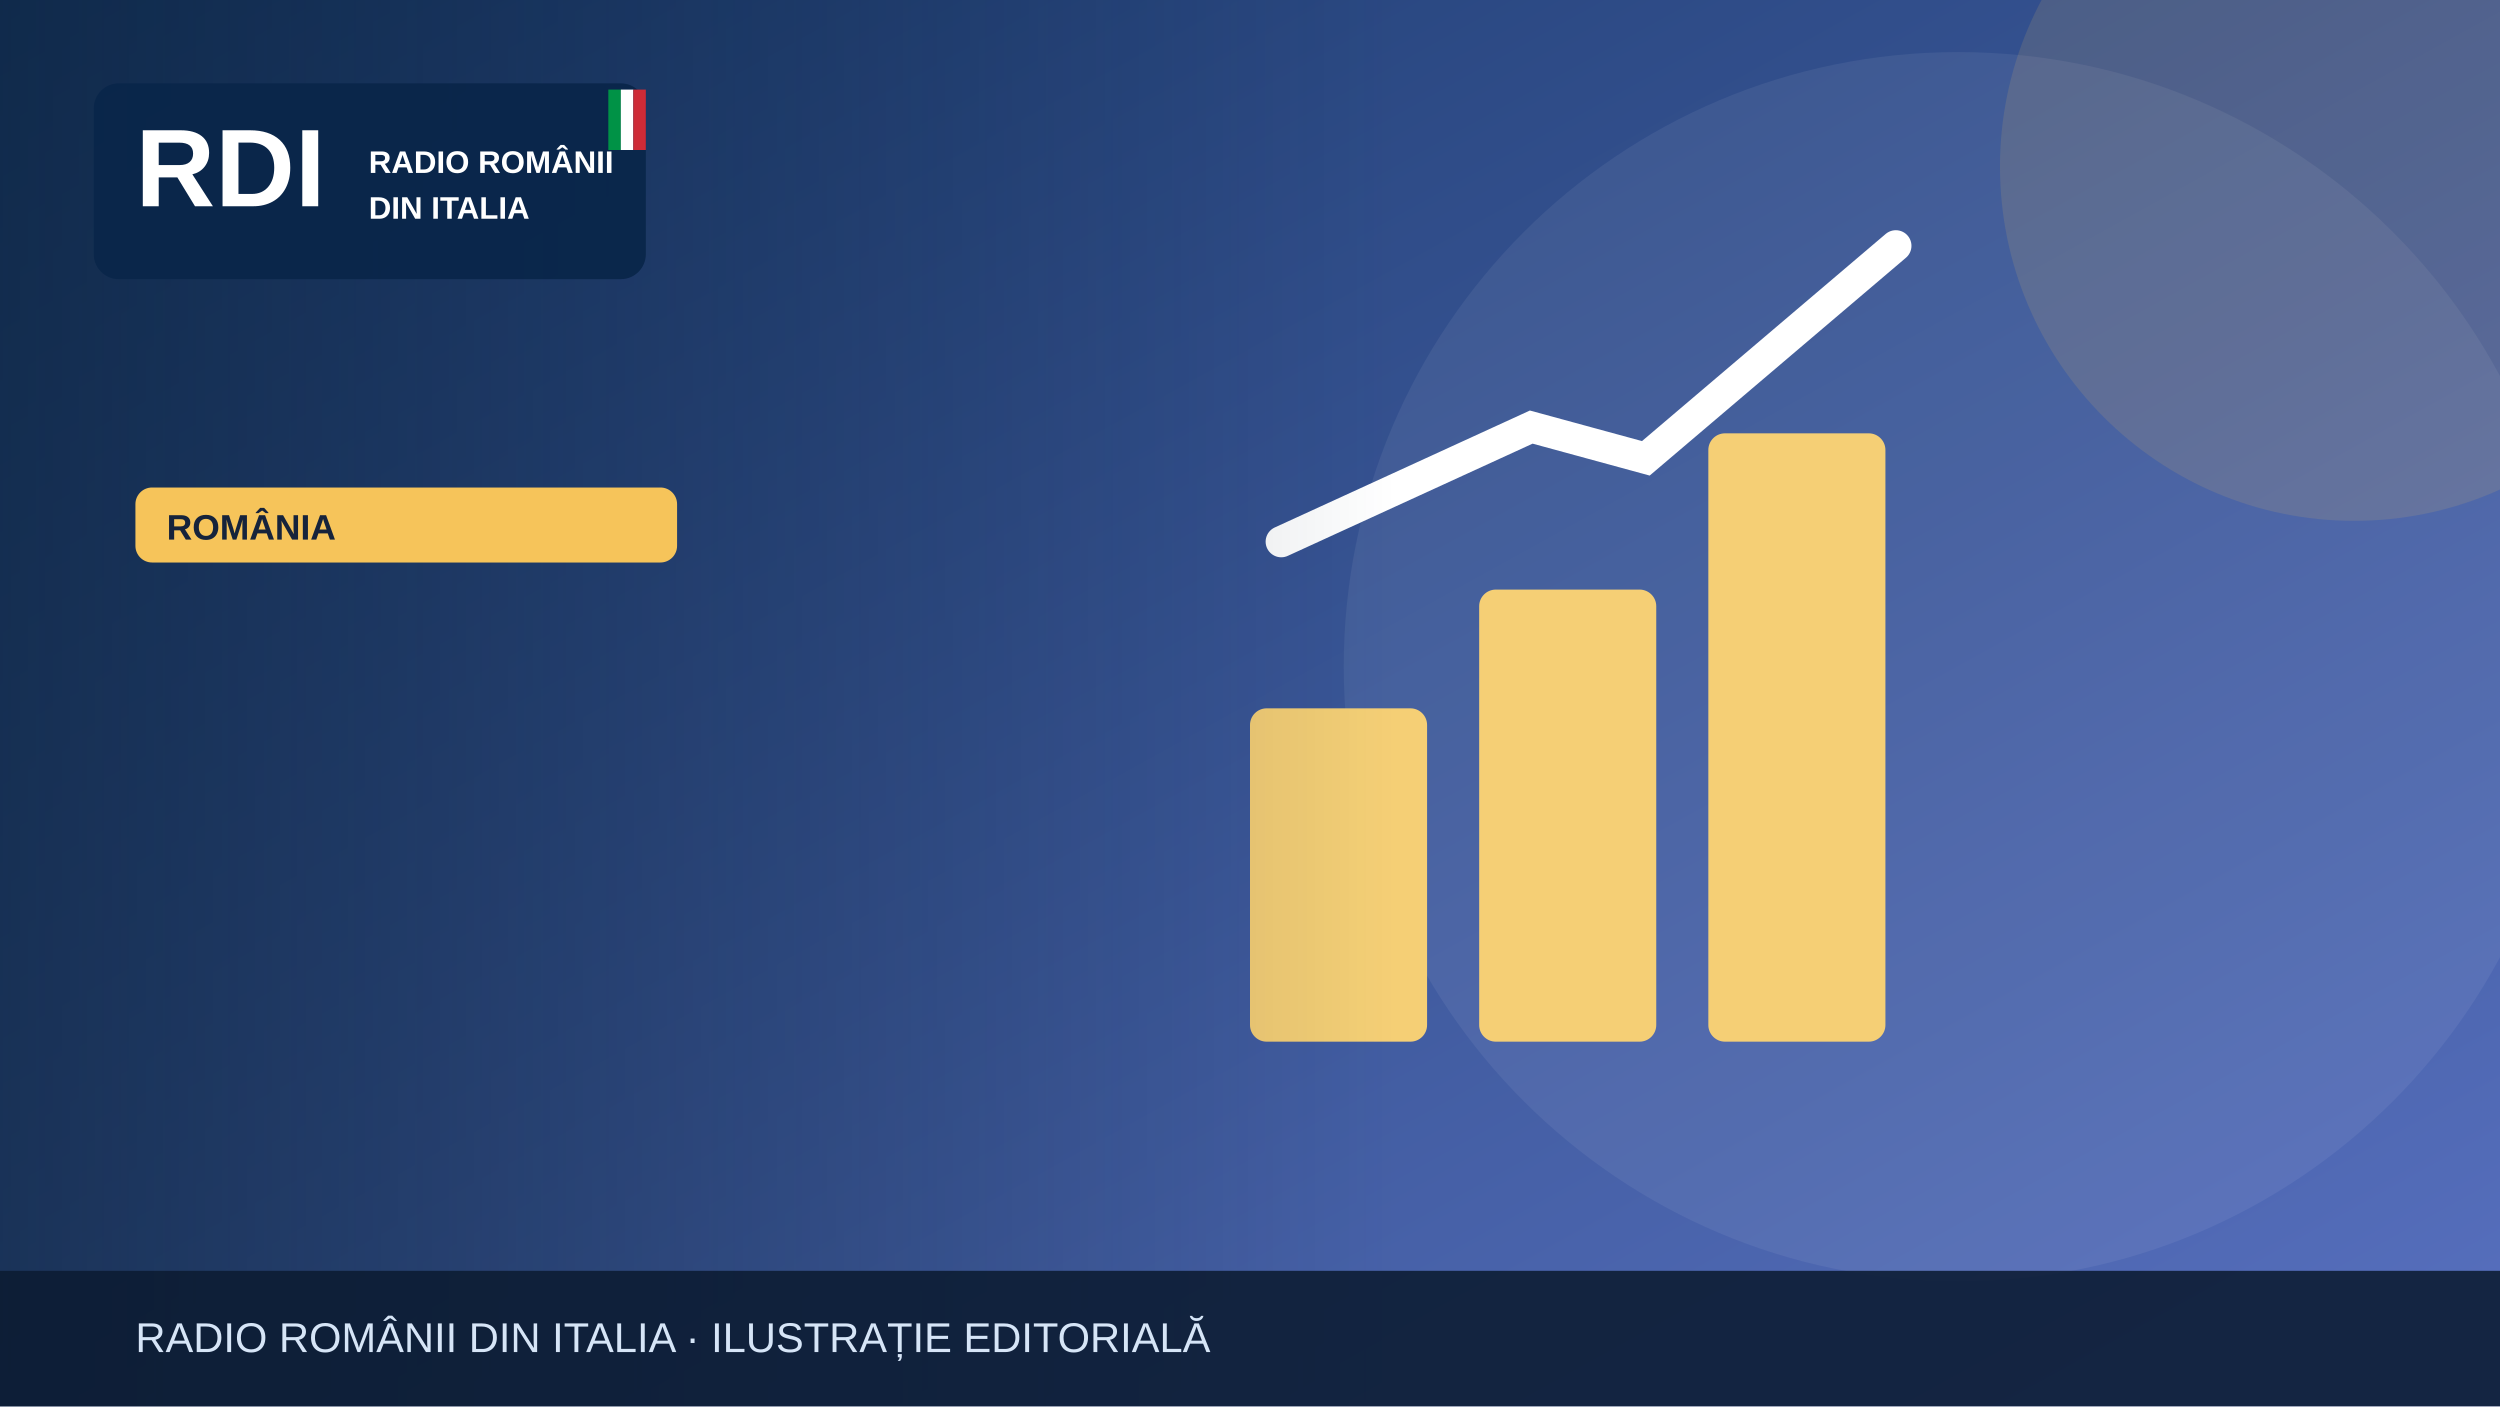
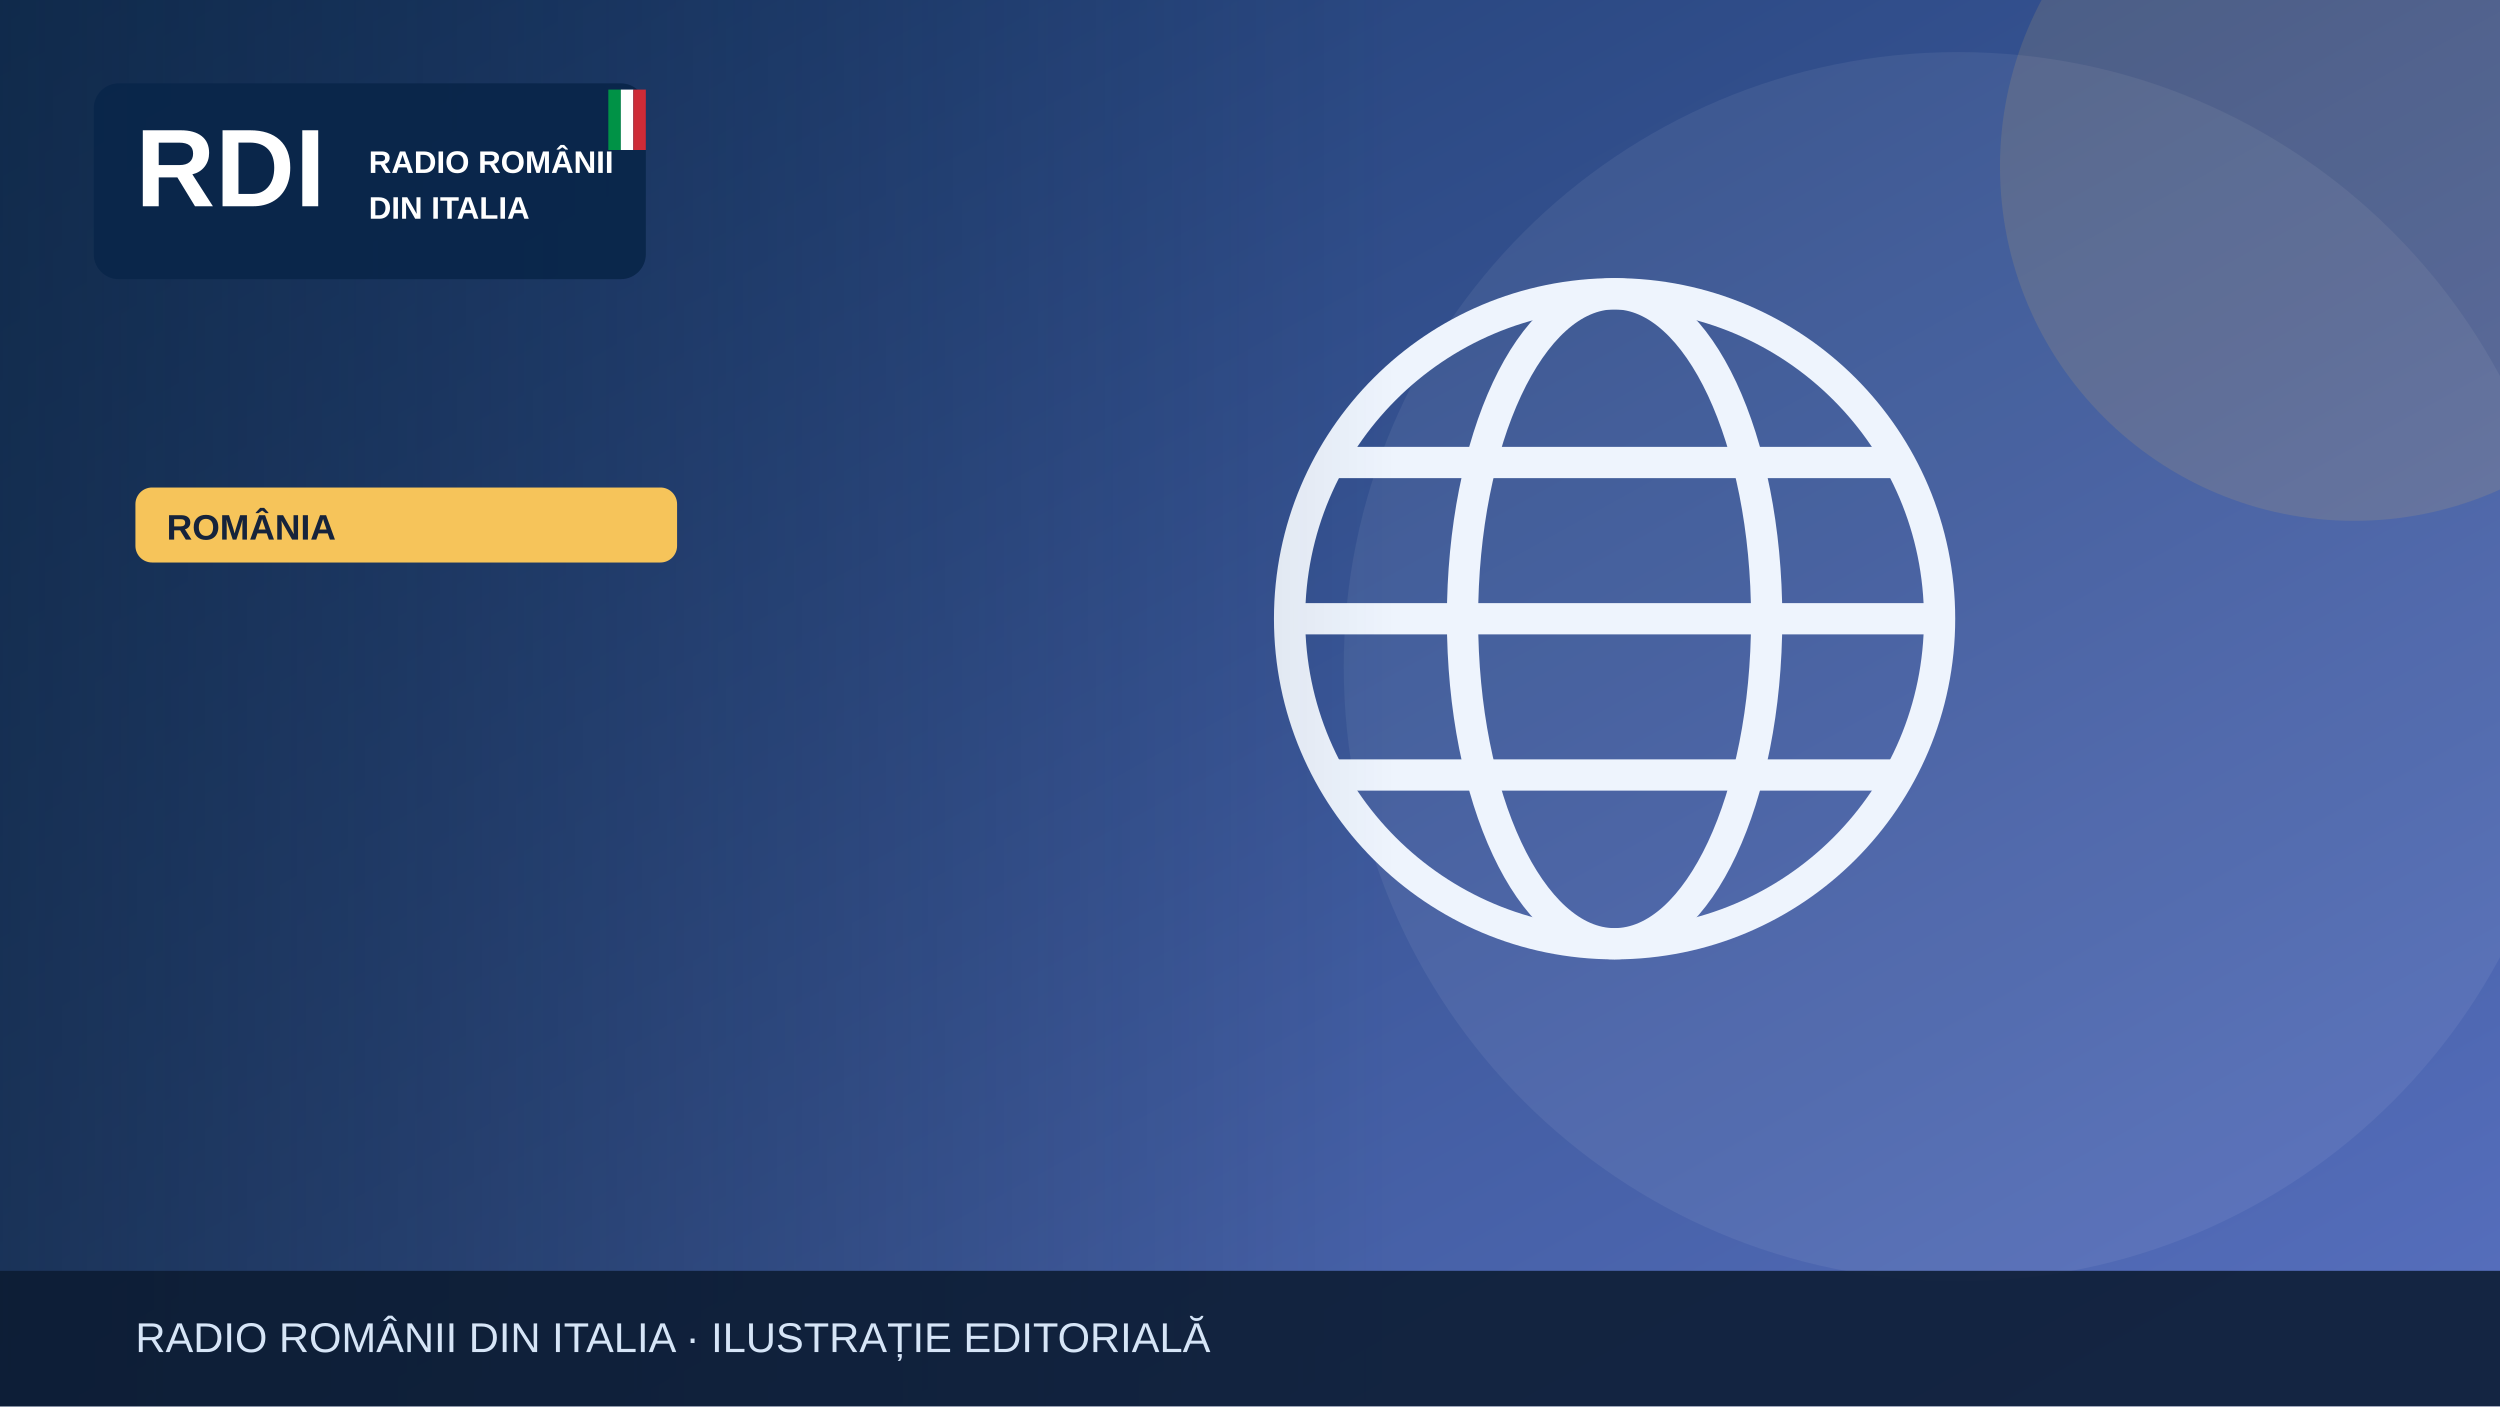
<svg xmlns="http://www.w3.org/2000/svg" width="1200" height="675" viewBox="0 0 1200 675" role="img" aria-label="Illustrazione editoriale RDI">
  <defs>
    <linearGradient id="bg" x2="1" y2="1">
      <stop stop-color="#19396b" />
      <stop offset="1" stop-color="#5870bf" />
    </linearGradient>
    <linearGradient id="shade">
      <stop stop-color="#0b223a" stop-opacity=".65" />
      <stop offset="1" stop-color="#0b223a" stop-opacity="0" />
    </linearGradient>
  </defs>
  <rect width="1200" height="675" fill="url(#bg)" />
  <circle cx="940" cy="320" r="295" fill="#fff" opacity=".065" />
  <circle cx="1130" cy="80" r="170" fill="#f6c45a" opacity=".13" />
  <g>
-     <g fill="#f5cf75">
-       <rect x="600" y="340" width="85" height="160" rx="8" />
-       <rect x="710" y="283" width="85" height="217" rx="8" />
-       <rect x="820" y="208" width="85" height="292" rx="8" />
+     <g fill="none" stroke="#eef4fd" stroke-width="15">
+       <circle cx="775" cy="297" r="156" />
+       <ellipse cx="775" cy="297" rx="73" ry="156" />
+       <path d="M621 297h308m-290-75h272m-272 150h272" />
    </g>
-     <path d="M615 260 735 205 790 220 910 118" fill="none" stroke="#fff" stroke-width="15" stroke-linecap="round" />
  </g>
  <rect x="0" y="0" width="670" height="675" fill="url(#shade)" />
  <rect x="45" y="40" width="265" height="94" rx="12" fill="#09264a" opacity=".97" />
  <text x="65" y="99" font-family="Arial,sans-serif" font-size="53" font-weight="900" fill="white">RDI</text>
  <text x="177" y="83" font-family="Arial,sans-serif" font-size="15" font-weight="800" fill="white">RADIO ROMÂNII</text>
  <text x="177" y="105" font-family="Arial,sans-serif" font-size="15" font-weight="800" fill="white">DIN ITALIA</text>
  <rect x="292" y="43" width="6" height="29" fill="#009246" />
  <rect x="298" y="43" width="6" height="29" fill="#fff" />
  <rect x="304" y="43" width="6" height="29" fill="#ce2b37" />
  <rect x="65" y="234" width="260" height="36" rx="8" fill="#f6c45a" />
  <text x="80" y="259" font-family="Arial,sans-serif" font-size="17" font-weight="800" fill="#16233b">ROMÂNIA</text>
  <rect y="610" width="1200" height="65" fill="#0b1b32" opacity=".88" />
  <text x="65" y="649" font-family="Arial,sans-serif" font-size="20" fill="#d6e5f7">RADIO ROMÂNII DIN ITALIA · ILUSTRAȚIE EDITORIALĂ</text>
</svg>
